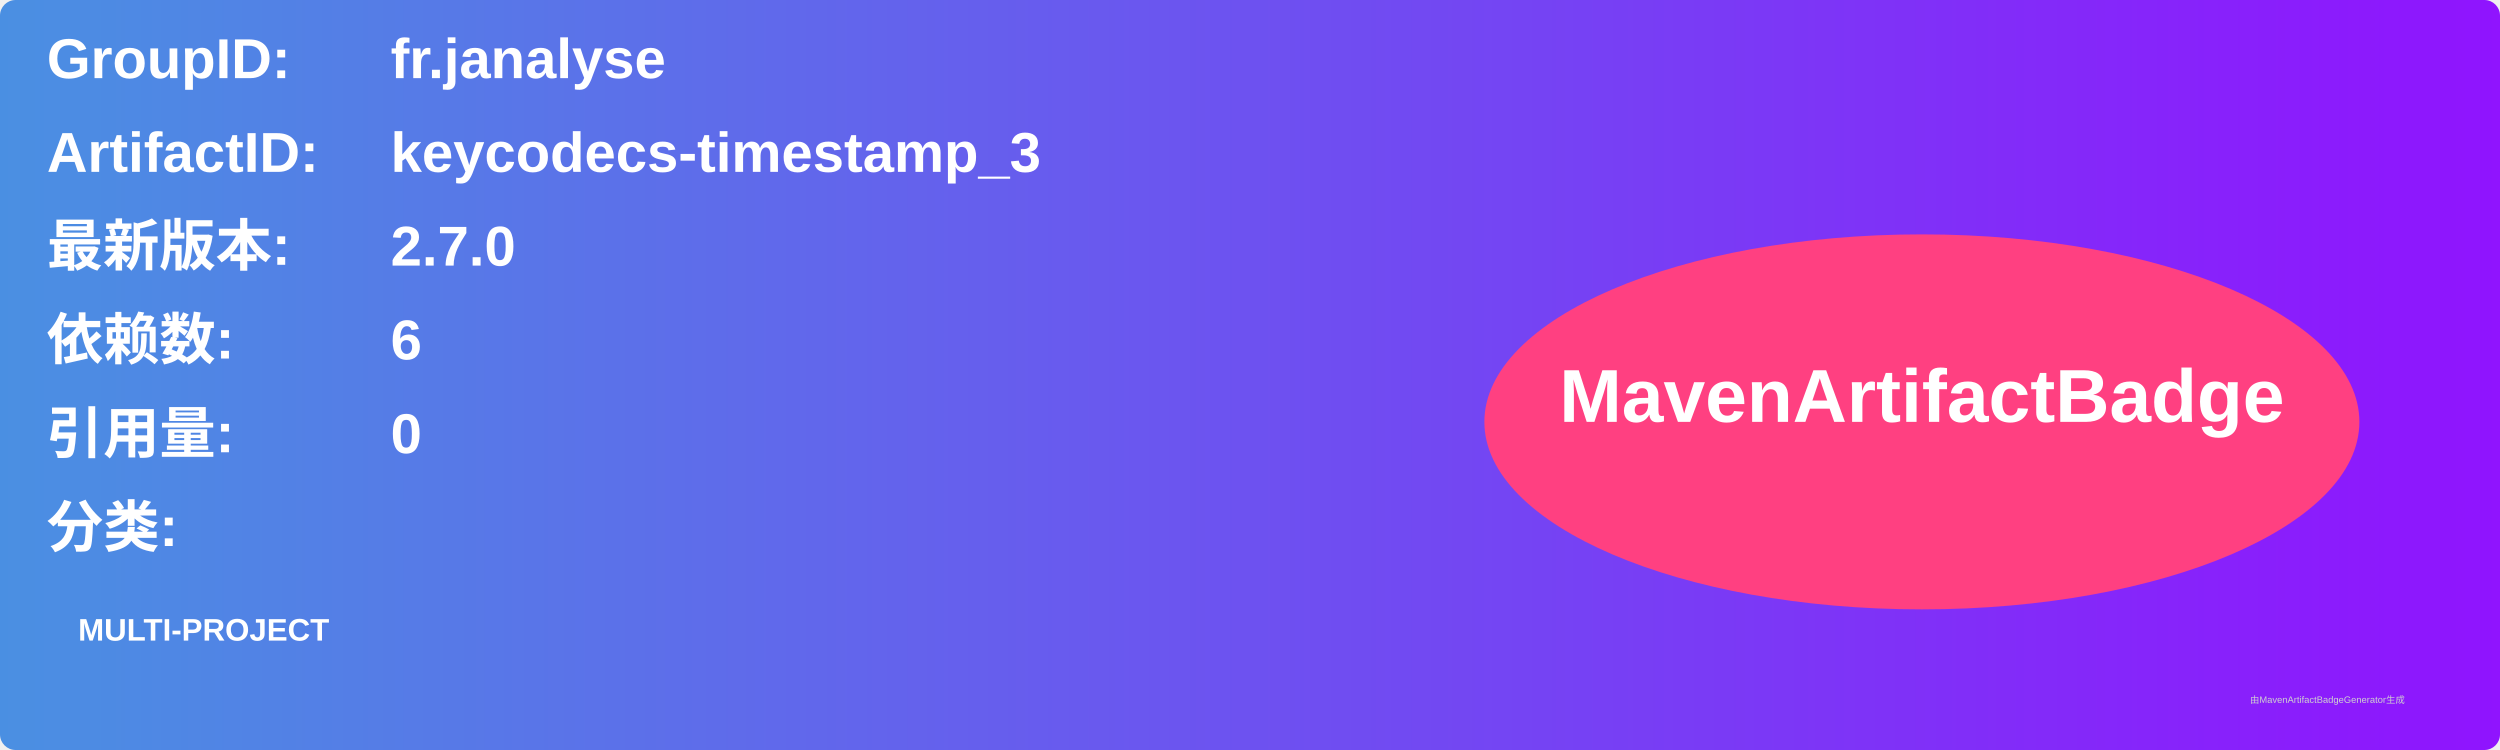
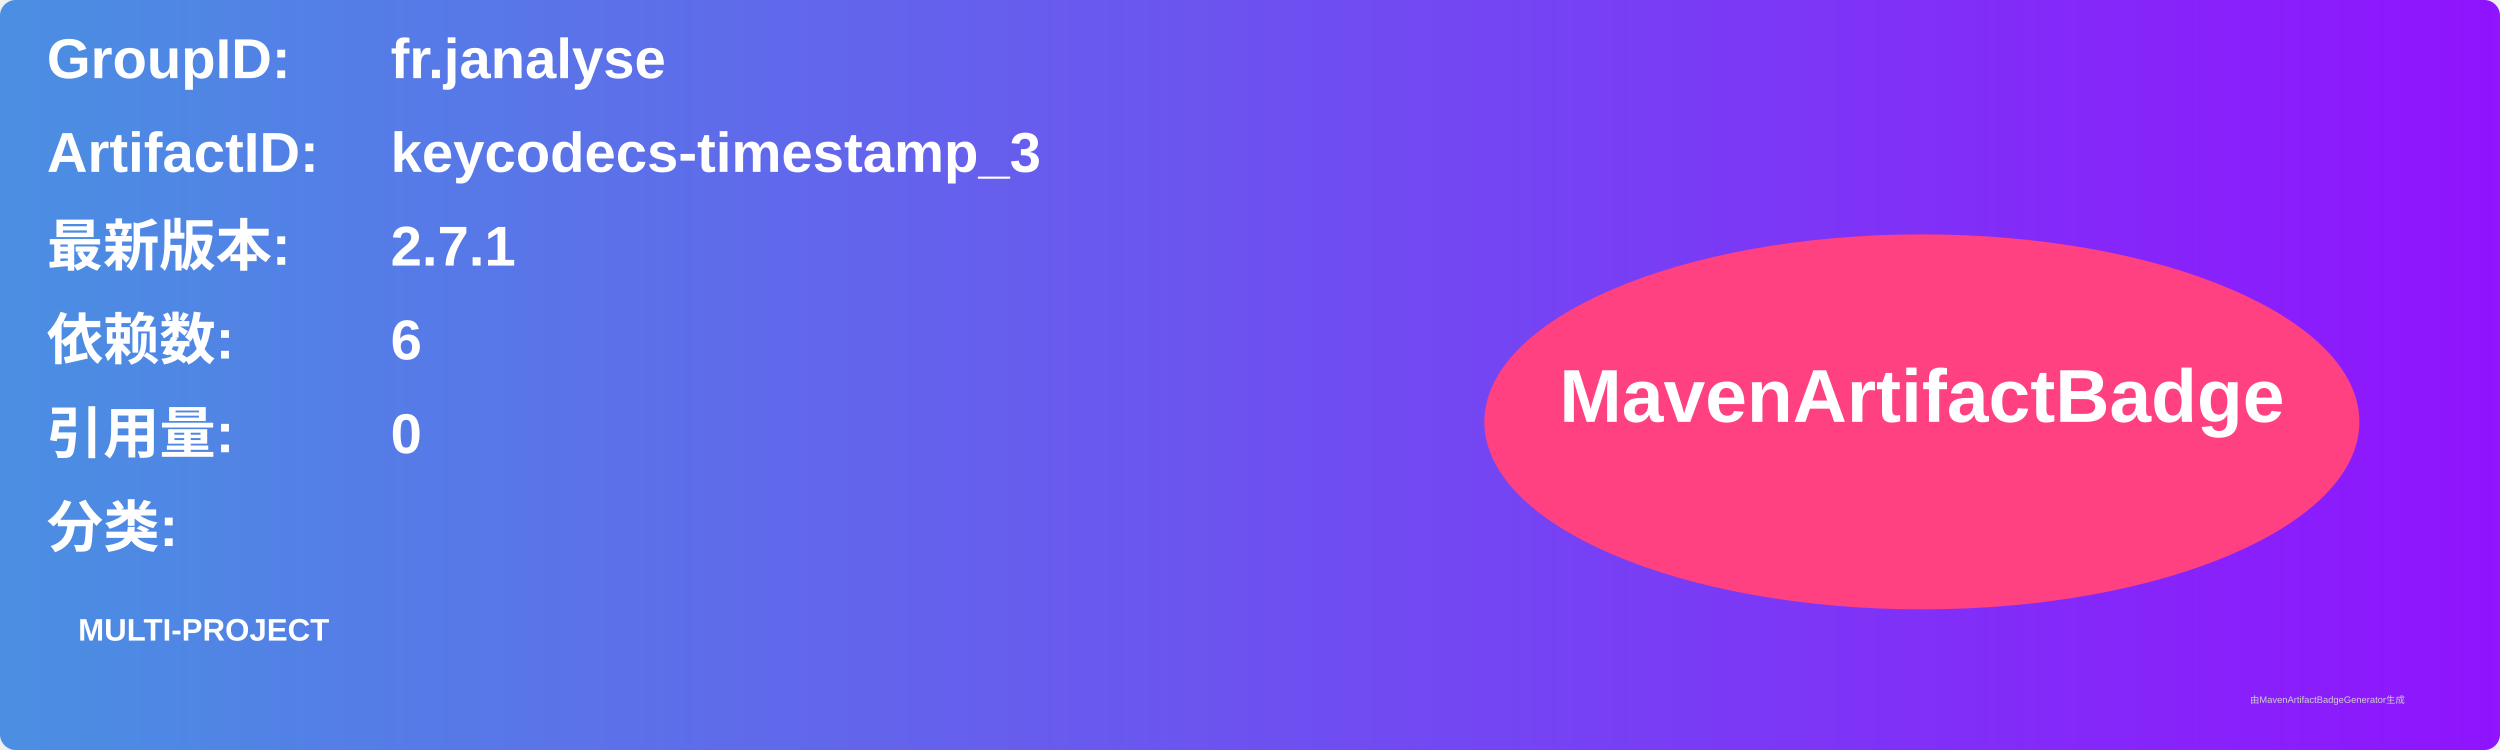
<svg xmlns="http://www.w3.org/2000/svg" width="800" height="240" viewBox="0 0 800 240">
  <linearGradient id="grad" x1="0%" y1="0%" x2="100%" y2="0%">
    <stop offset="0%" stop-color="#4a90e2" />
    <stop offset="100%" stop-color="#9013fe" />
  </linearGradient>
  <rect width="100%" height="100%" rx="5" ry="5" fill="url(#grad)" />
  <g transform="translate(15, 15)">
    <text x="0" y="10" font-family="Arial" font-size="18" fill="white" font-weight="bold" width="260">GroupID:</text>
    <text x="110" y="10" font-family="Arial" font-size="18" fill="white" font-weight="bold" width="460">fr.janalyse</text>
    <text x="0" y="40" font-family="Arial" font-size="18" fill="white" font-weight="bold" width="260">ArtifactID:</text>
    <text x="110" y="40" font-family="Arial" font-size="18" fill="white" font-weight="bold" width="460">keycodecs-timestamp_3</text>
    <text x="0" y="70" font-family="Arial" font-size="18" fill="white" font-weight="bold">最新版本:</text>
    <text x="110" y="70" font-family="Arial" font-size="18" fill="white" font-weight="bold">
-       <tspan font-weight="bold">2.7.0</tspan>
+       <tspan font-weight="bold">2.7.1</tspan>
    </text>
    <text x="0" y="100" font-family="Arial" font-size="18" fill="white" font-weight="bold">依赖数: </text>
    <text x="110" y="100" font-family="Arial" font-size="18" fill="white">
      <tspan font-weight="bold">6</tspan>
    </text>
    <text x="0" y="130" font-family="Arial" font-size="18" fill="white" font-weight="bold">引用量: </text>
    <text x="110" y="130" font-family="Arial" font-size="18" fill="white">
      <tspan font-weight="bold">0</tspan>
    </text>
    <text x="0" y="160" font-family="Arial" font-size="18" fill="white" font-weight="bold">分类:</text>
    <text x="10" y="190" font-family="Arial" font-size="10" fill="white">
      <tspan font-weight="bold">MULTI-PROJECT</tspan>
    </text>
    <ellipse cx="600" cy="120" rx="140" ry="60" fill="#ff4081" />
    <text x="600" y="120" text-anchor="middle" font-family="Arial" font-size="24" fill="white" font-weight="bold">MavenArtifactBadge</text>
  </g>
  <text x="720" y="225" font-family="Arial" font-size="3" fill="#d0d0d0">由MavenArtifactBadgeGenerator生成</text>
</svg>
